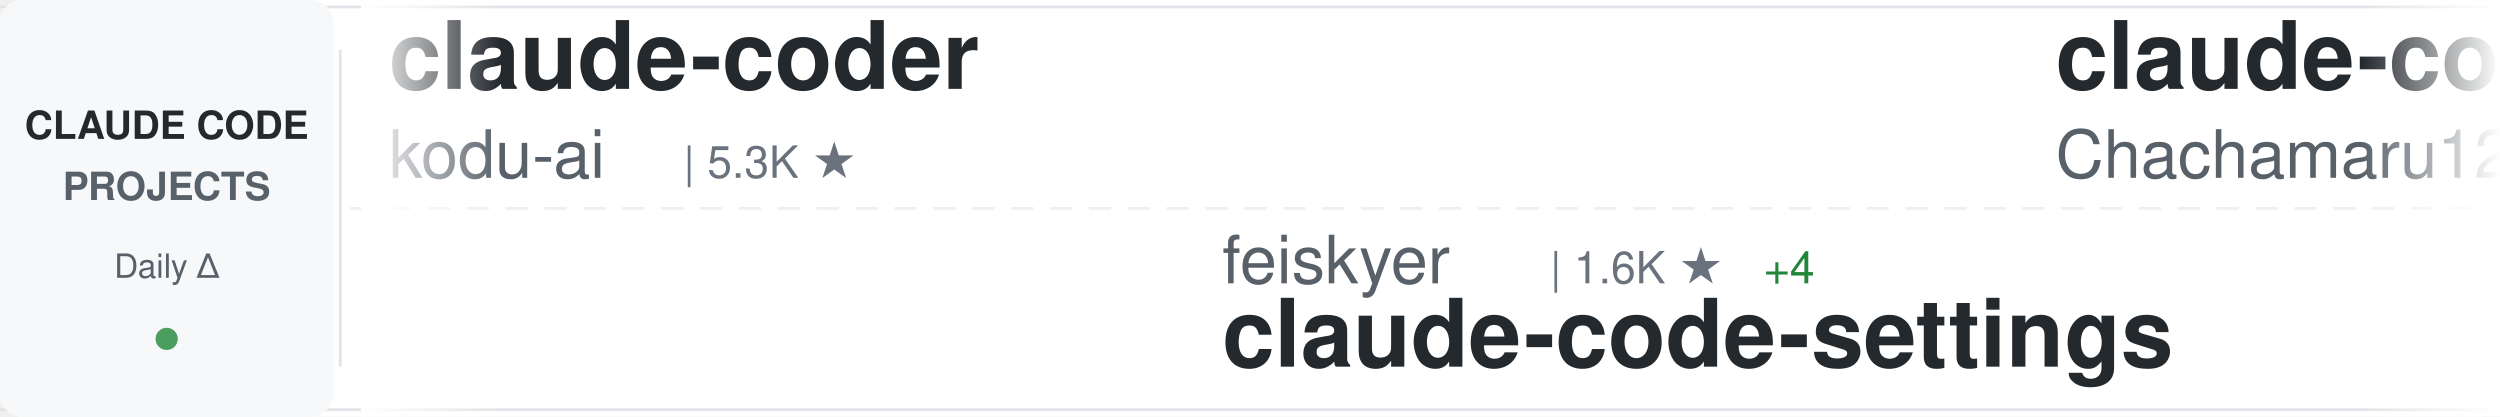
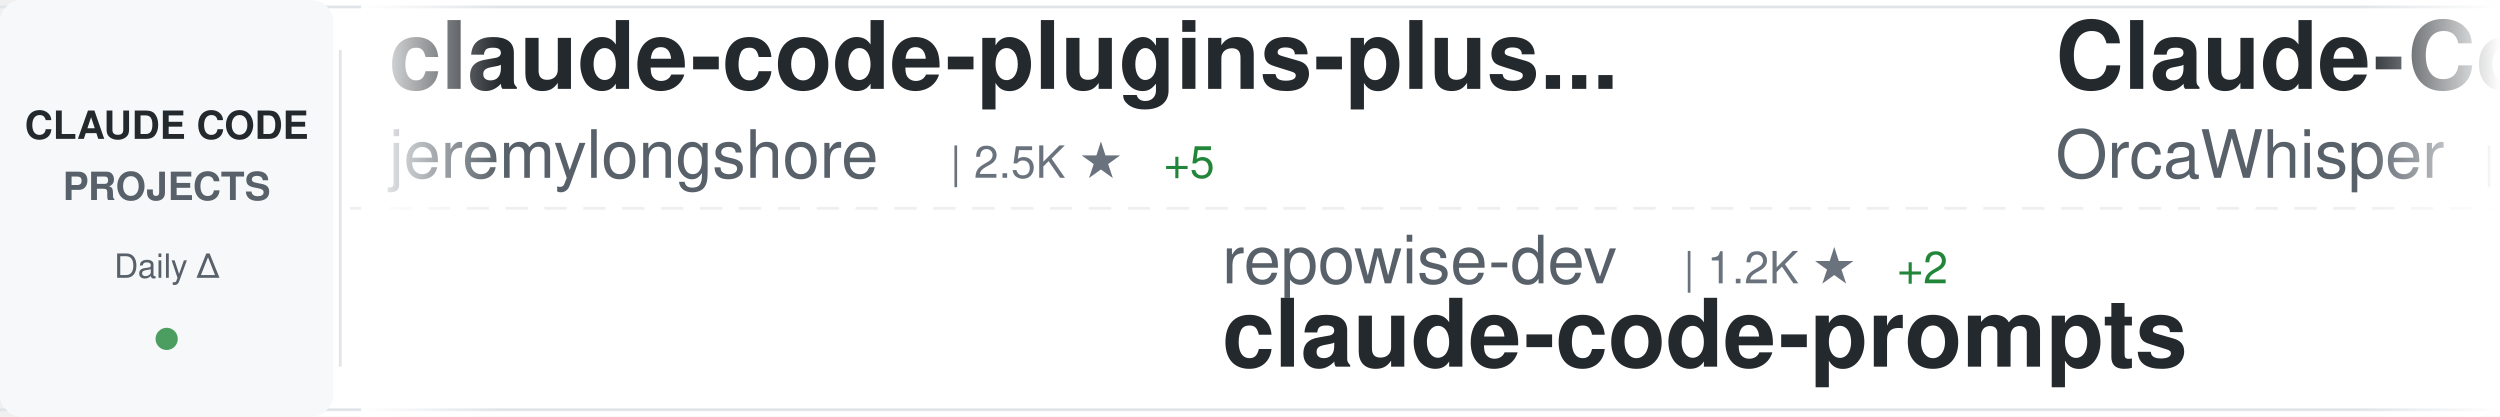
<svg xmlns="http://www.w3.org/2000/svg" width="900" height="150">
  <defs>
    <linearGradient id="awesomeLeftFade" x1="0%" y1="0%" x2="100%" y2="0%">
      <stop offset="0%" style="stop-color:#ffffff;stop-opacity:1" />
      <stop offset="100%" style="stop-color:#ffffff;stop-opacity:0" />
    </linearGradient>
    <linearGradient id="awesomeRightFade" x1="0%" y1="0%" x2="100%" y2="0%">
      <stop offset="0%" style="stop-color:#ffffff;stop-opacity:0" />
      <stop offset="100%" style="stop-color:#ffffff;stop-opacity:1" />
    </linearGradient>
  </defs>
  <rect width="900" height="150" fill="#ffffff" rx="8" />
  <rect x="0" y="2" width="900" height="1" fill="#e1e4e8" />
  <rect x="0" y="147" width="900" height="1" fill="#e1e4e8" />
  <line x1="0" y1="75" x2="900" y2="75" stroke="#e1e4e8" stroke-width="1" stroke-dasharray="8 6" opacity="0.6" />
  <rect x="0" y="0" width="120" height="150" fill="#f6f8fa" rx="8" />
  <text x="60" y="50" font-family="-apple-system, BlinkMacSystemFont, 'Segoe UI', Helvetica, Arial, sans-serif" font-size="14" font-weight="600" fill="#24292e" text-anchor="middle">CLAUDE CODE</text>
  <text x="60" y="72" font-family="-apple-system, BlinkMacSystemFont, 'Segoe UI', Helvetica, Arial, sans-serif" font-size="14" font-weight="600" fill="#586069" text-anchor="middle">PROJECTS</text>
  <text x="60" y="100" font-family="-apple-system, BlinkMacSystemFont, 'Segoe UI', Helvetica, Arial, sans-serif" font-size="12" font-weight="500" fill="#586069" text-anchor="middle">Daily Δ</text>
  <circle cx="60" cy="122" r="4" fill="#22863a" opacity="0.8" />
  <rect x="122" y="18" width="1" height="114" fill="#e1e4e8" />
  <clipPath id="awesomeTickerClip">
    <rect x="130" y="0" width="770" height="150" />
  </clipPath>
  <g clip-path="url(#awesomeTickerClip)">
    <g id="awesomeTickerItems">
      <animateTransform attributeName="transform" attributeType="XML" type="translate" from="0 0" to="-3000 0" dur="54s" repeatCount="indefinite" />
      <g transform="translate(0, 0)">
-         <text x="140" y="32" font-family="-apple-system, BlinkMacSystemFont, 'Segoe UI', Helvetica, Arial, sans-serif" font-size="34" font-weight="600" fill="#24292e">claude-coder</text>
-         <text x="140" y="64" font-family="-apple-system, BlinkMacSystemFont, 'Segoe UI', Helvetica, Arial, sans-serif" font-size="24" font-weight="400" fill="#586069">kodu-ai</text>
-         <text x="246" y="64" font-family="-apple-system, BlinkMacSystemFont, 'Segoe UI', Helvetica, Arial, sans-serif" font-size="16" font-weight="500" fill="#6a737d">| 5.3K ★</text>
+         <text x="140" y="32" font-family="-apple-system, BlinkMacSystemFont, 'Segoe UI', Helvetica, Arial, sans-serif" font-size="34" font-weight="600" fill="#24292e">claude-code-plugins-plus...</text>
+         <text x="140" y="64" font-family="-apple-system, BlinkMacSystemFont, 'Segoe UI', Helvetica, Arial, sans-serif" font-size="24" font-weight="400" fill="#586069">jeremylongshore</text>
+         <text x="342" y="64" font-family="-apple-system, BlinkMacSystemFont, 'Segoe UI', Helvetica, Arial, sans-serif" font-size="16" font-weight="500" fill="#6a737d">| 2.5K ★</text>
+         <text x="419" y="64" font-family="-apple-system, BlinkMacSystemFont, 'Segoe UI', Helvetica, Arial, sans-serif" font-size="16" font-weight="500" fill="#22863a"> +5</text>
      </g>
      <g transform="translate(300, 0)">
-         <text x="140" y="102" font-family="-apple-system, BlinkMacSystemFont, 'Segoe UI', Helvetica, Arial, sans-serif" font-size="24" font-weight="400" fill="#586069">feiskyer</text>
-         <text x="258" y="102" font-family="-apple-system, BlinkMacSystemFont, 'Segoe UI', Helvetica, Arial, sans-serif" font-size="16" font-weight="500" fill="#6a737d">| 1.6K ★</text>
-         <text x="335" y="102" font-family="-apple-system, BlinkMacSystemFont, 'Segoe UI', Helvetica, Arial, sans-serif" font-size="16" font-weight="500" fill="#22863a"> +4</text>
-         <text x="140" y="132" font-family="-apple-system, BlinkMacSystemFont, 'Segoe UI', Helvetica, Arial, sans-serif" font-size="34" font-weight="600" fill="#24292e">claude-code-settings</text>
+         <text x="140" y="102" font-family="-apple-system, BlinkMacSystemFont, 'Segoe UI', Helvetica, Arial, sans-serif" font-size="24" font-weight="400" fill="#586069">repowise-dev</text>
+         <text x="306" y="102" font-family="-apple-system, BlinkMacSystemFont, 'Segoe UI', Helvetica, Arial, sans-serif" font-size="16" font-weight="500" fill="#6a737d">| 1.2K ★</text>
+         <text x="383" y="102" font-family="-apple-system, BlinkMacSystemFont, 'Segoe UI', Helvetica, Arial, sans-serif" font-size="16" font-weight="500" fill="#22863a"> +2</text>
+         <text x="140" y="132" font-family="-apple-system, BlinkMacSystemFont, 'Segoe UI', Helvetica, Arial, sans-serif" font-size="34" font-weight="600" fill="#24292e">claude-code-prompts</text>
      </g>
      <g transform="translate(600, 0)">
-         <text x="140" y="32" font-family="-apple-system, BlinkMacSystemFont, 'Segoe UI', Helvetica, Arial, sans-serif" font-size="34" font-weight="600" fill="#24292e">claude-code-harness</text>
-         <text x="140" y="64" font-family="-apple-system, BlinkMacSystemFont, 'Segoe UI', Helvetica, Arial, sans-serif" font-size="24" font-weight="400" fill="#586069">Chachamaru127</text>
-         <text x="318" y="64" font-family="-apple-system, BlinkMacSystemFont, 'Segoe UI', Helvetica, Arial, sans-serif" font-size="16" font-weight="500" fill="#6a737d">| 3.0K ★</text>
-         <text x="395" y="64" font-family="-apple-system, BlinkMacSystemFont, 'Segoe UI', Helvetica, Arial, sans-serif" font-size="16" font-weight="500" fill="#22863a"> +4</text>
+         <text x="140" y="32" font-family="-apple-system, BlinkMacSystemFont, 'Segoe UI', Helvetica, Arial, sans-serif" font-size="34" font-weight="600" fill="#24292e">Claude-Code</text>
+         <text x="140" y="64" font-family="-apple-system, BlinkMacSystemFont, 'Segoe UI', Helvetica, Arial, sans-serif" font-size="24" font-weight="400" fill="#586069">OrcaWhisper</text>
+         <text x="294" y="64" font-family="-apple-system, BlinkMacSystemFont, 'Segoe UI', Helvetica, Arial, sans-serif" font-size="16" font-weight="500" fill="#6a737d">| 84 ★</text>
+         <text x="353" y="64" font-family="-apple-system, BlinkMacSystemFont, 'Segoe UI', Helvetica, Arial, sans-serif" font-size="16" font-weight="500" fill="#22863a"> +1</text>
      </g>
      <g transform="translate(900, 0)">
-         <text x="140" y="102" font-family="-apple-system, BlinkMacSystemFont, 'Segoe UI', Helvetica, Arial, sans-serif" font-size="24" font-weight="400" fill="#586069">OneRedOak</text>
-         <text x="270" y="102" font-family="-apple-system, BlinkMacSystemFont, 'Segoe UI', Helvetica, Arial, sans-serif" font-size="16" font-weight="500" fill="#6a737d">| 3.9K ★</text>
-         <text x="347" y="102" font-family="-apple-system, BlinkMacSystemFont, 'Segoe UI', Helvetica, Arial, sans-serif" font-size="16" font-weight="500" fill="#22863a"> +1</text>
-         <text x="140" y="132" font-family="-apple-system, BlinkMacSystemFont, 'Segoe UI', Helvetica, Arial, sans-serif" font-size="34" font-weight="600" fill="#24292e">claude-code-workflows</text>
+         <text x="140" y="102" font-family="-apple-system, BlinkMacSystemFont, 'Segoe UI', Helvetica, Arial, sans-serif" font-size="24" font-weight="400" fill="#586069">JrCx7scC</text>
+         <text x="258" y="102" font-family="-apple-system, BlinkMacSystemFont, 'Segoe UI', Helvetica, Arial, sans-serif" font-size="16" font-weight="500" fill="#6a737d">| 371 ★</text>
+         <text x="140" y="132" font-family="-apple-system, BlinkMacSystemFont, 'Segoe UI', Helvetica, Arial, sans-serif" font-size="34" font-weight="600" fill="#24292e">claude-code-source</text>
      </g>
      <g transform="translate(1200, 0)">
-         <text x="140" y="32" font-family="-apple-system, BlinkMacSystemFont, 'Segoe UI', Helvetica, Arial, sans-serif" font-size="34" font-weight="600" fill="#24292e">claude-howto</text>
-         <text x="140" y="64" font-family="-apple-system, BlinkMacSystemFont, 'Segoe UI', Helvetica, Arial, sans-serif" font-size="24" font-weight="400" fill="#586069">luongnv89</text>
-         <text x="270" y="64" font-family="-apple-system, BlinkMacSystemFont, 'Segoe UI', Helvetica, Arial, sans-serif" font-size="16" font-weight="500" fill="#6a737d">| 39.8K ★</text>
-         <text x="356" y="64" font-family="-apple-system, BlinkMacSystemFont, 'Segoe UI', Helvetica, Arial, sans-serif" font-size="16" font-weight="500" fill="#22863a"> +48</text>
+         <text x="140" y="32" font-family="-apple-system, BlinkMacSystemFont, 'Segoe UI', Helvetica, Arial, sans-serif" font-size="34" font-weight="600" fill="#24292e">claude_codex_bridge</text>
+         <text x="140" y="64" font-family="-apple-system, BlinkMacSystemFont, 'Segoe UI', Helvetica, Arial, sans-serif" font-size="24" font-weight="400" fill="#586069">SeemSeam</text>
+         <text x="258" y="64" font-family="-apple-system, BlinkMacSystemFont, 'Segoe UI', Helvetica, Arial, sans-serif" font-size="16" font-weight="500" fill="#6a737d">| 3.3K ★</text>
+         <text x="335" y="64" font-family="-apple-system, BlinkMacSystemFont, 'Segoe UI', Helvetica, Arial, sans-serif" font-size="16" font-weight="500" fill="#22863a"> +7</text>
      </g>
      <g transform="translate(1500, 0)">
-         <text x="140" y="102" font-family="-apple-system, BlinkMacSystemFont, 'Segoe UI', Helvetica, Arial, sans-serif" font-size="24" font-weight="400" fill="#586069">fazxes</text>
-         <text x="234" y="102" font-family="-apple-system, BlinkMacSystemFont, 'Segoe UI', Helvetica, Arial, sans-serif" font-size="16" font-weight="500" fill="#6a737d">| 225 ★</text>
-         <text x="140" y="132" font-family="-apple-system, BlinkMacSystemFont, 'Segoe UI', Helvetica, Arial, sans-serif" font-size="34" font-weight="600" fill="#24292e">Claude-code</text>
+         <text x="140" y="102" font-family="-apple-system, BlinkMacSystemFont, 'Segoe UI', Helvetica, Arial, sans-serif" font-size="24" font-weight="400" fill="#586069">alirezarezvani</text>
+         <text x="330" y="102" font-family="-apple-system, BlinkMacSystemFont, 'Segoe UI', Helvetica, Arial, sans-serif" font-size="16" font-weight="500" fill="#6a737d">| 22.6K ★</text>
+         <text x="416" y="102" font-family="-apple-system, BlinkMacSystemFont, 'Segoe UI', Helvetica, Arial, sans-serif" font-size="16" font-weight="500" fill="#22863a"> +83</text>
+         <text x="140" y="132" font-family="-apple-system, BlinkMacSystemFont, 'Segoe UI', Helvetica, Arial, sans-serif" font-size="34" font-weight="600" fill="#24292e">claude-skills</text>
      </g>
      <g transform="translate(1800, 0)">
-         <text x="140" y="32" font-family="-apple-system, BlinkMacSystemFont, 'Segoe UI', Helvetica, Arial, sans-serif" font-size="34" font-weight="600" fill="#24292e">claude-code-templates</text>
-         <text x="140" y="64" font-family="-apple-system, BlinkMacSystemFont, 'Segoe UI', Helvetica, Arial, sans-serif" font-size="24" font-weight="400" fill="#586069">davila7</text>
-         <text x="246" y="64" font-family="-apple-system, BlinkMacSystemFont, 'Segoe UI', Helvetica, Arial, sans-serif" font-size="16" font-weight="500" fill="#6a737d">| 29.5K ★</text>
-         <text x="332" y="64" font-family="-apple-system, BlinkMacSystemFont, 'Segoe UI', Helvetica, Arial, sans-serif" font-size="16" font-weight="500" fill="#22863a"> +106</text>
+         <text x="140" y="32" font-family="-apple-system, BlinkMacSystemFont, 'Segoe UI', Helvetica, Arial, sans-serif" font-size="34" font-weight="600" fill="#24292e">claude-code-from-scratch</text>
+         <text x="140" y="64" font-family="-apple-system, BlinkMacSystemFont, 'Segoe UI', Helvetica, Arial, sans-serif" font-size="24" font-weight="400" fill="#586069">Windy3f3f3f3f</text>
+         <text x="318" y="64" font-family="-apple-system, BlinkMacSystemFont, 'Segoe UI', Helvetica, Arial, sans-serif" font-size="16" font-weight="500" fill="#6a737d">| 2.3K ★</text>
+         <text x="395" y="64" font-family="-apple-system, BlinkMacSystemFont, 'Segoe UI', Helvetica, Arial, sans-serif" font-size="16" font-weight="500" fill="#22863a"> +8</text>
      </g>
      <g transform="translate(2100, 0)">
-         <text x="140" y="102" font-family="-apple-system, BlinkMacSystemFont, 'Segoe UI', Helvetica, Arial, sans-serif" font-size="24" font-weight="400" fill="#586069">Donchitos</text>
-         <text x="270" y="102" font-family="-apple-system, BlinkMacSystemFont, 'Segoe UI', Helvetica, Arial, sans-serif" font-size="16" font-weight="500" fill="#6a737d">| 23.0K ★</text>
-         <text x="356" y="102" font-family="-apple-system, BlinkMacSystemFont, 'Segoe UI', Helvetica, Arial, sans-serif" font-size="16" font-weight="500" fill="#22863a"> +69</text>
-         <text x="140" y="132" font-family="-apple-system, BlinkMacSystemFont, 'Segoe UI', Helvetica, Arial, sans-serif" font-size="34" font-weight="600" fill="#24292e">Claude-Code-Game-Studios</text>
+         <text x="140" y="102" font-family="-apple-system, BlinkMacSystemFont, 'Segoe UI', Helvetica, Arial, sans-serif" font-size="24" font-weight="400" fill="#586069">fuergaosi233</text>
+         <text x="306" y="102" font-family="-apple-system, BlinkMacSystemFont, 'Segoe UI', Helvetica, Arial, sans-serif" font-size="16" font-weight="500" fill="#6a737d">| 2.7K ★</text>
+         <text x="383" y="102" font-family="-apple-system, BlinkMacSystemFont, 'Segoe UI', Helvetica, Arial, sans-serif" font-size="16" font-weight="500" fill="#22863a"> +3</text>
+         <text x="140" y="132" font-family="-apple-system, BlinkMacSystemFont, 'Segoe UI', Helvetica, Arial, sans-serif" font-size="34" font-weight="600" fill="#24292e">claude-code-proxy</text>
      </g>
      <g transform="translate(2400, 0)">
-         <text x="140" y="32" font-family="-apple-system, BlinkMacSystemFont, 'Segoe UI', Helvetica, Arial, sans-serif" font-size="34" font-weight="600" fill="#24292e">claude-code-security-rev...</text>
-         <text x="140" y="64" font-family="-apple-system, BlinkMacSystemFont, 'Segoe UI', Helvetica, Arial, sans-serif" font-size="24" font-weight="400" fill="#586069">anthropics</text>
-         <text x="282" y="64" font-family="-apple-system, BlinkMacSystemFont, 'Segoe UI', Helvetica, Arial, sans-serif" font-size="16" font-weight="500" fill="#6a737d">| 5.5K ★</text>
-         <text x="359" y="64" font-family="-apple-system, BlinkMacSystemFont, 'Segoe UI', Helvetica, Arial, sans-serif" font-size="16" font-weight="500" fill="#22863a"> +12</text>
+         <text x="140" y="32" font-family="-apple-system, BlinkMacSystemFont, 'Segoe UI', Helvetica, Arial, sans-serif" font-size="34" font-weight="600" fill="#24292e">Claude-Code</text>
+         <text x="140" y="64" font-family="-apple-system, BlinkMacSystemFont, 'Segoe UI', Helvetica, Arial, sans-serif" font-size="24" font-weight="400" fill="#586069">pengchengneo</text>
+         <text x="306" y="64" font-family="-apple-system, BlinkMacSystemFont, 'Segoe UI', Helvetica, Arial, sans-serif" font-size="16" font-weight="500" fill="#6a737d">| 1.7K ★</text>
+         <text x="383" y="64" font-family="-apple-system, BlinkMacSystemFont, 'Segoe UI', Helvetica, Arial, sans-serif" font-size="16" font-weight="500" fill="#22863a"> +17</text>
      </g>
      <g transform="translate(2700, 0)">
-         <text x="140" y="102" font-family="-apple-system, BlinkMacSystemFont, 'Segoe UI', Helvetica, Arial, sans-serif" font-size="24" font-weight="400" fill="#586069">xu-xiang</text>
-         <text x="258" y="102" font-family="-apple-system, BlinkMacSystemFont, 'Segoe UI', Helvetica, Arial, sans-serif" font-size="16" font-weight="500" fill="#6a737d">| 1.7K ★</text>
-         <text x="335" y="102" font-family="-apple-system, BlinkMacSystemFont, 'Segoe UI', Helvetica, Arial, sans-serif" font-size="16" font-weight="500" fill="#22863a"> +12</text>
-         <text x="140" y="132" font-family="-apple-system, BlinkMacSystemFont, 'Segoe UI', Helvetica, Arial, sans-serif" font-size="34" font-weight="600" fill="#24292e">everything-claude-code-z...</text>
+         <text x="140" y="102" font-family="-apple-system, BlinkMacSystemFont, 'Segoe UI', Helvetica, Arial, sans-serif" font-size="24" font-weight="400" fill="#586069">Windy3f3f3f3f</text>
+         <text x="318" y="102" font-family="-apple-system, BlinkMacSystemFont, 'Segoe UI', Helvetica, Arial, sans-serif" font-size="16" font-weight="500" fill="#6a737d">| 3.2K ★</text>
+         <text x="395" y="102" font-family="-apple-system, BlinkMacSystemFont, 'Segoe UI', Helvetica, Arial, sans-serif" font-size="16" font-weight="500" fill="#22863a"> +12</text>
+         <text x="140" y="132" font-family="-apple-system, BlinkMacSystemFont, 'Segoe UI', Helvetica, Arial, sans-serif" font-size="34" font-weight="600" fill="#24292e">how-claude-code-works</text>
      </g>
      <g transform="translate(3000, 0)">
-         <text x="140" y="32" font-family="-apple-system, BlinkMacSystemFont, 'Segoe UI', Helvetica, Arial, sans-serif" font-size="34" font-weight="600" fill="#24292e">claude-coder</text>
-         <text x="140" y="64" font-family="-apple-system, BlinkMacSystemFont, 'Segoe UI', Helvetica, Arial, sans-serif" font-size="24" font-weight="400" fill="#586069">kodu-ai</text>
-         <text x="246" y="64" font-family="-apple-system, BlinkMacSystemFont, 'Segoe UI', Helvetica, Arial, sans-serif" font-size="16" font-weight="500" fill="#6a737d">| 5.3K ★</text>
+         <text x="140" y="32" font-family="-apple-system, BlinkMacSystemFont, 'Segoe UI', Helvetica, Arial, sans-serif" font-size="34" font-weight="600" fill="#24292e">claude-code-plugins-plus...</text>
+         <text x="140" y="64" font-family="-apple-system, BlinkMacSystemFont, 'Segoe UI', Helvetica, Arial, sans-serif" font-size="24" font-weight="400" fill="#586069">jeremylongshore</text>
+         <text x="342" y="64" font-family="-apple-system, BlinkMacSystemFont, 'Segoe UI', Helvetica, Arial, sans-serif" font-size="16" font-weight="500" fill="#6a737d">| 2.5K ★</text>
+         <text x="419" y="64" font-family="-apple-system, BlinkMacSystemFont, 'Segoe UI', Helvetica, Arial, sans-serif" font-size="16" font-weight="500" fill="#22863a"> +5</text>
      </g>
      <g transform="translate(3300, 0)">
-         <text x="140" y="102" font-family="-apple-system, BlinkMacSystemFont, 'Segoe UI', Helvetica, Arial, sans-serif" font-size="24" font-weight="400" fill="#586069">feiskyer</text>
-         <text x="258" y="102" font-family="-apple-system, BlinkMacSystemFont, 'Segoe UI', Helvetica, Arial, sans-serif" font-size="16" font-weight="500" fill="#6a737d">| 1.6K ★</text>
-         <text x="335" y="102" font-family="-apple-system, BlinkMacSystemFont, 'Segoe UI', Helvetica, Arial, sans-serif" font-size="16" font-weight="500" fill="#22863a"> +4</text>
-         <text x="140" y="132" font-family="-apple-system, BlinkMacSystemFont, 'Segoe UI', Helvetica, Arial, sans-serif" font-size="34" font-weight="600" fill="#24292e">claude-code-settings</text>
+         <text x="140" y="102" font-family="-apple-system, BlinkMacSystemFont, 'Segoe UI', Helvetica, Arial, sans-serif" font-size="24" font-weight="400" fill="#586069">repowise-dev</text>
+         <text x="306" y="102" font-family="-apple-system, BlinkMacSystemFont, 'Segoe UI', Helvetica, Arial, sans-serif" font-size="16" font-weight="500" fill="#6a737d">| 1.2K ★</text>
+         <text x="383" y="102" font-family="-apple-system, BlinkMacSystemFont, 'Segoe UI', Helvetica, Arial, sans-serif" font-size="16" font-weight="500" fill="#22863a"> +2</text>
+         <text x="140" y="132" font-family="-apple-system, BlinkMacSystemFont, 'Segoe UI', Helvetica, Arial, sans-serif" font-size="34" font-weight="600" fill="#24292e">claude-code-prompts</text>
      </g>
      <g transform="translate(3600, 0)">
-         <text x="140" y="32" font-family="-apple-system, BlinkMacSystemFont, 'Segoe UI', Helvetica, Arial, sans-serif" font-size="34" font-weight="600" fill="#24292e">claude-code-harness</text>
-         <text x="140" y="64" font-family="-apple-system, BlinkMacSystemFont, 'Segoe UI', Helvetica, Arial, sans-serif" font-size="24" font-weight="400" fill="#586069">Chachamaru127</text>
-         <text x="318" y="64" font-family="-apple-system, BlinkMacSystemFont, 'Segoe UI', Helvetica, Arial, sans-serif" font-size="16" font-weight="500" fill="#6a737d">| 3.0K ★</text>
-         <text x="395" y="64" font-family="-apple-system, BlinkMacSystemFont, 'Segoe UI', Helvetica, Arial, sans-serif" font-size="16" font-weight="500" fill="#22863a"> +4</text>
+         <text x="140" y="32" font-family="-apple-system, BlinkMacSystemFont, 'Segoe UI', Helvetica, Arial, sans-serif" font-size="34" font-weight="600" fill="#24292e">Claude-Code</text>
+         <text x="140" y="64" font-family="-apple-system, BlinkMacSystemFont, 'Segoe UI', Helvetica, Arial, sans-serif" font-size="24" font-weight="400" fill="#586069">OrcaWhisper</text>
+         <text x="294" y="64" font-family="-apple-system, BlinkMacSystemFont, 'Segoe UI', Helvetica, Arial, sans-serif" font-size="16" font-weight="500" fill="#6a737d">| 84 ★</text>
+         <text x="353" y="64" font-family="-apple-system, BlinkMacSystemFont, 'Segoe UI', Helvetica, Arial, sans-serif" font-size="16" font-weight="500" fill="#22863a"> +1</text>
      </g>
      <g transform="translate(3900, 0)">
-         <text x="140" y="102" font-family="-apple-system, BlinkMacSystemFont, 'Segoe UI', Helvetica, Arial, sans-serif" font-size="24" font-weight="400" fill="#586069">OneRedOak</text>
-         <text x="270" y="102" font-family="-apple-system, BlinkMacSystemFont, 'Segoe UI', Helvetica, Arial, sans-serif" font-size="16" font-weight="500" fill="#6a737d">| 3.9K ★</text>
-         <text x="347" y="102" font-family="-apple-system, BlinkMacSystemFont, 'Segoe UI', Helvetica, Arial, sans-serif" font-size="16" font-weight="500" fill="#22863a"> +1</text>
-         <text x="140" y="132" font-family="-apple-system, BlinkMacSystemFont, 'Segoe UI', Helvetica, Arial, sans-serif" font-size="34" font-weight="600" fill="#24292e">claude-code-workflows</text>
+         <text x="140" y="102" font-family="-apple-system, BlinkMacSystemFont, 'Segoe UI', Helvetica, Arial, sans-serif" font-size="24" font-weight="400" fill="#586069">JrCx7scC</text>
+         <text x="258" y="102" font-family="-apple-system, BlinkMacSystemFont, 'Segoe UI', Helvetica, Arial, sans-serif" font-size="16" font-weight="500" fill="#6a737d">| 371 ★</text>
+         <text x="140" y="132" font-family="-apple-system, BlinkMacSystemFont, 'Segoe UI', Helvetica, Arial, sans-serif" font-size="34" font-weight="600" fill="#24292e">claude-code-source</text>
      </g>
    </g>
  </g>
  <rect x="130" y="0" width="50" height="150" fill="url(#awesomeLeftFade)" />
  <rect x="850" y="0" width="50" height="150" fill="url(#awesomeRightFade)" />
</svg>
